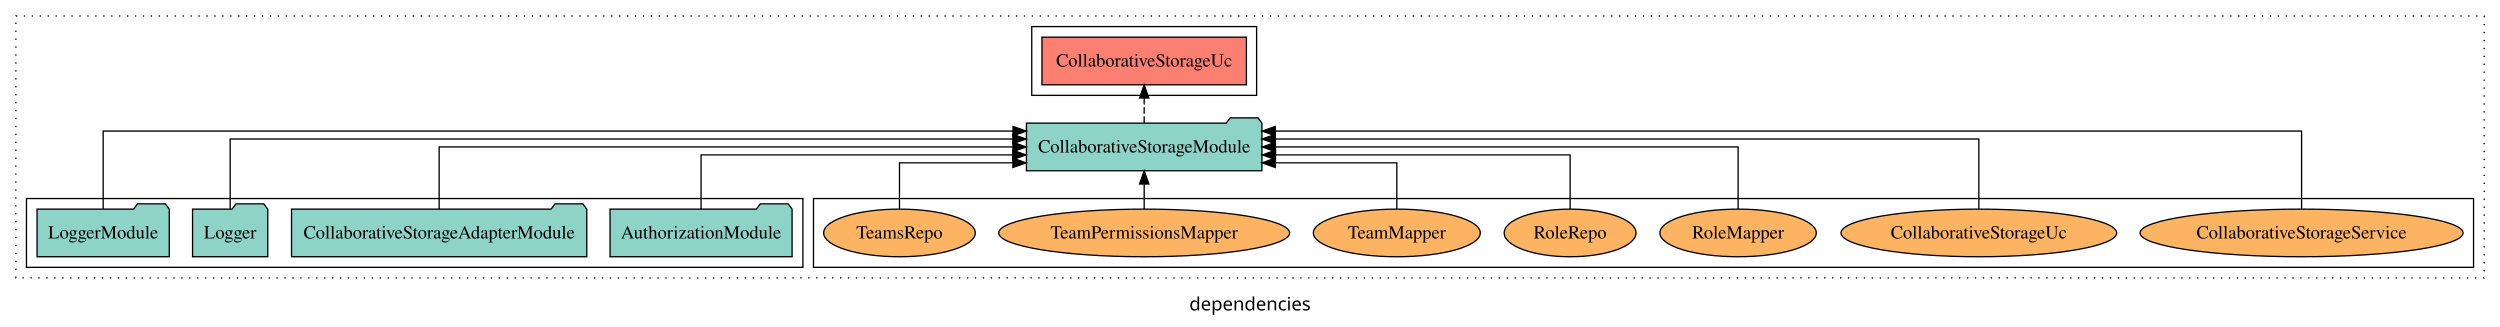
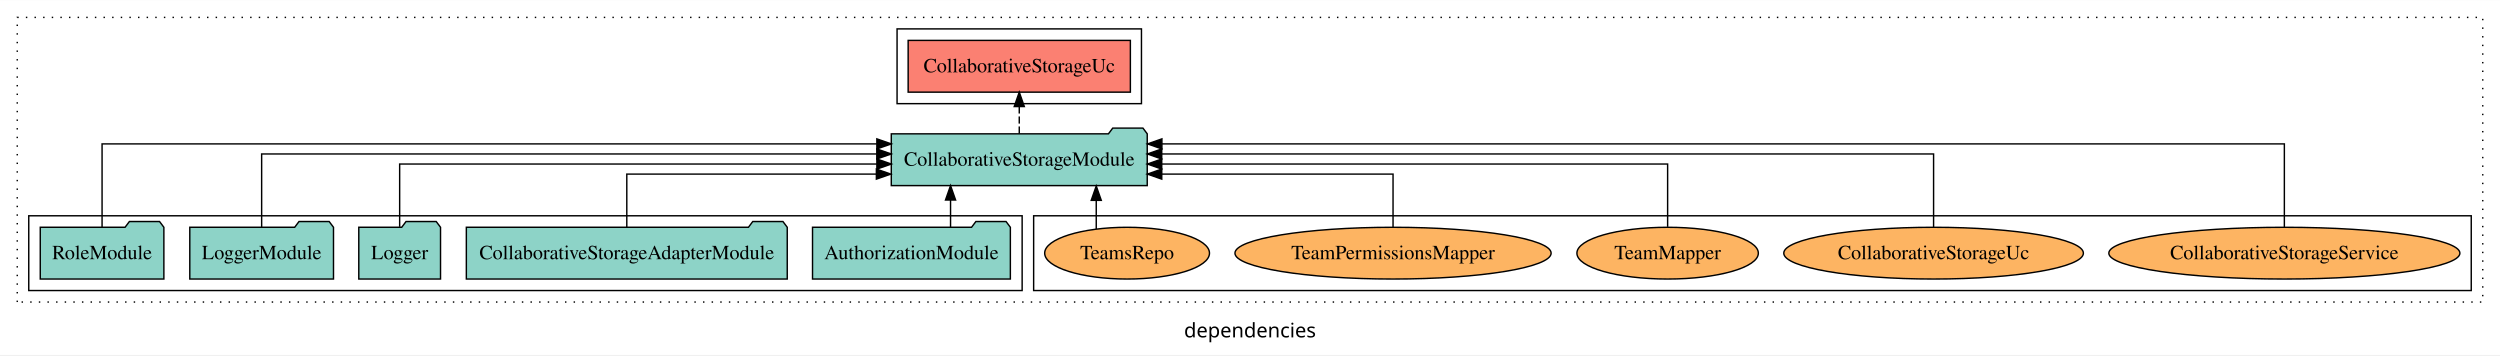
- <svg xmlns="http://www.w3.org/2000/svg" width="1890pt" height="247pt" viewBox="0.00 0.00 1890.00 246.80">
+ <svg xmlns="http://www.w3.org/2000/svg" width="1739pt" height="247pt" viewBox="0.00 0.00 1739.00 246.80">
  <g id="graph0" class="graph" transform="scale(1 1) rotate(0) translate(4 242.8)">
-     <polygon fill="white" stroke="transparent" points="-4,4 -4,-242.8 1886,-242.8 1886,4 -4,4" />
-     <text text-anchor="middle" x="941" y="-8.2" font-family="sans-serif" font-size="14.00">dependencies</text>
+     <polygon fill="white" stroke="transparent" points="-4,4 -4,-242.8 1735,-242.8 1735,4 -4,4" />
+     <text text-anchor="middle" x="865.5" y="-8.2" font-family="sans-serif" font-size="14.00">dependencies</text>
    <g id="clust1" class="cluster">
-       <polygon fill="none" stroke="black" stroke-dasharray="1,5" points="8,-32.8 8,-230.8 1874,-230.8 1874,-32.8 8,-32.8" />
+       <polygon fill="none" stroke="black" stroke-dasharray="1,5" points="8,-32.8 8,-230.8 1723,-230.8 1723,-32.8 8,-32.8" />
    </g>
    <g id="clust4" class="cluster">
-       <polygon fill="none" stroke="black" points="776,-170.8 776,-222.8 946,-222.8 946,-170.8 776,-170.8" />
+       <polygon fill="none" stroke="black" points="620,-170.8 620,-222.8 790,-222.8 790,-170.8 620,-170.8" />
    </g>
    <g id="clust6" class="cluster">
-       <polygon fill="none" stroke="black" points="611,-40.8 611,-92.8 1866,-92.8 1866,-40.8 611,-40.8" />
+       <polygon fill="none" stroke="black" points="715,-40.8 715,-92.8 1715,-92.8 1715,-40.8 715,-40.8" />
    </g>
    <g id="clust3" class="cluster">
-       <polygon fill="none" stroke="black" points="16,-40.8 16,-92.8 603,-92.8 603,-40.8 16,-40.8" />
+       <polygon fill="none" stroke="black" points="16,-40.8 16,-92.8 707,-92.8 707,-40.8 16,-40.8" />
    </g>
    <g id="node1" class="node">
-       <polygon fill="#8dd3c7" stroke="black" points="594.81,-84.8 591.81,-88.8 570.81,-88.8 567.81,-84.8 457.19,-84.8 457.19,-48.8 594.81,-48.8 594.81,-84.8" />
-       <text text-anchor="middle" x="526" y="-62.6" font-family="Times,serif" font-size="14.00">AuthorizationModule</text>
+       <polygon fill="#8dd3c7" stroke="black" points="698.81,-84.8 695.81,-88.8 674.81,-88.8 671.81,-84.8 561.19,-84.8 561.19,-48.8 698.81,-48.8 698.81,-84.8" />
+       <text text-anchor="middle" x="630" y="-62.6" font-family="Times,serif" font-size="14.00">AuthorizationModule</text>
+     </g>
+     <g id="node6" class="node">
+       <polygon fill="#8dd3c7" stroke="black" points="794.02,-149.8 791.02,-153.8 770.02,-153.8 767.02,-149.8 615.98,-149.8 615.98,-113.8 794.02,-113.8 794.02,-149.8" />
+       <text text-anchor="middle" x="705" y="-127.6" font-family="Times,serif" font-size="14.00">CollaborativeStorageModule</text>
+     </g>
+     <g id="edge1" class="edge">
+       <path fill="none" stroke="black" d="M657.2,-84.91C657.2,-84.91 657.2,-103.79 657.2,-103.79" />
+       <polygon fill="black" stroke="black" points="653.7,-103.79 657.2,-113.79 660.7,-103.79 653.7,-103.79" />
+     </g>
+     <g id="node2" class="node">
+       <polygon fill="#8dd3c7" stroke="black" points="543.61,-84.8 540.61,-88.8 519.61,-88.8 516.61,-84.8 320.39,-84.8 320.39,-48.8 543.61,-48.8 543.61,-84.8" />
+       <text text-anchor="middle" x="432" y="-62.6" font-family="Times,serif" font-size="14.00">CollaborativeStorageAdapterModule</text>
+     </g>
+     <g id="edge2" class="edge">
+       <path fill="none" stroke="black" d="M432,-84.81C432,-100.85 432,-121.8 432,-121.8 432,-121.8 605.61,-121.8 605.61,-121.8" />
+       <polygon fill="black" stroke="black" points="605.61,-125.3 615.61,-121.8 605.61,-118.3 605.61,-125.3" />
+     </g>
+     <g id="node3" class="node">
+       <polygon fill="#8dd3c7" stroke="black" points="302.43,-84.8 299.43,-88.8 278.43,-88.8 275.43,-84.8 245.57,-84.8 245.57,-48.8 302.43,-48.8 302.43,-84.8" />
+       <text text-anchor="middle" x="274" y="-62.6" font-family="Times,serif" font-size="14.00">Logger</text>
+     </g>
+     <g id="edge3" class="edge">
+       <path fill="none" stroke="black" d="M274,-85.07C274,-103.36 274,-128.8 274,-128.8 274,-128.8 605.96,-128.8 605.96,-128.8" />
+       <polygon fill="black" stroke="black" points="605.96,-132.3 615.96,-128.8 605.96,-125.3 605.96,-132.3" />
+     </g>
+     <g id="node4" class="node">
+       <polygon fill="#8dd3c7" stroke="black" points="227.98,-84.8 224.98,-88.8 203.98,-88.8 200.98,-84.8 128.02,-84.8 128.02,-48.8 227.98,-48.8 227.98,-84.8" />
+       <text text-anchor="middle" x="178" y="-62.6" font-family="Times,serif" font-size="14.00">LoggerModule</text>
+     </g>
+     <g id="edge4" class="edge">
+       <path fill="none" stroke="black" d="M178,-84.93C178,-105.37 178,-135.8 178,-135.8 178,-135.8 605.9,-135.8 605.9,-135.8" />
+       <polygon fill="black" stroke="black" points="605.9,-139.3 615.9,-135.8 605.9,-132.3 605.9,-139.3" />
    </g>
    <g id="node5" class="node">
-       <polygon fill="#8dd3c7" stroke="black" points="950.02,-149.8 947.02,-153.8 926.02,-153.8 923.02,-149.8 771.98,-149.8 771.98,-113.8 950.02,-113.8 950.02,-149.8" />
-       <text text-anchor="middle" x="861" y="-127.6" font-family="Times,serif" font-size="14.00">CollaborativeStorageModule</text>
-     </g>
-     <g id="edge1" class="edge">
-       <path fill="none" stroke="black" d="M526,-84.82C526,-102.17 526,-125.8 526,-125.8 526,-125.8 761.67,-125.8 761.67,-125.8" />
-       <polygon fill="black" stroke="black" points="761.67,-129.3 771.67,-125.8 761.67,-122.3 761.67,-129.3" />
-     </g>
-     <g id="node2" class="node">
-       <polygon fill="#8dd3c7" stroke="black" points="439.61,-84.8 436.61,-88.8 415.61,-88.8 412.61,-84.8 216.39,-84.8 216.39,-48.8 439.61,-48.8 439.61,-84.8" />
-       <text text-anchor="middle" x="328" y="-62.6" font-family="Times,serif" font-size="14.00">CollaborativeStorageAdapterModule</text>
-     </g>
-     <g id="edge2" class="edge">
-       <path fill="none" stroke="black" d="M328,-84.91C328,-104.14 328,-131.8 328,-131.8 328,-131.8 761.79,-131.8 761.79,-131.8" />
-       <polygon fill="black" stroke="black" points="761.79,-135.3 771.79,-131.8 761.79,-128.3 761.79,-135.3" />
-     </g>
-     <g id="node3" class="node">
-       <polygon fill="#8dd3c7" stroke="black" points="198.43,-84.8 195.43,-88.8 174.43,-88.8 171.43,-84.8 141.57,-84.8 141.57,-48.8 198.43,-48.8 198.43,-84.8" />
-       <text text-anchor="middle" x="170" y="-62.6" font-family="Times,serif" font-size="14.00">Logger</text>
-     </g>
-     <g id="edge3" class="edge">
-       <path fill="none" stroke="black" d="M170,-85.08C170,-106.12 170,-137.8 170,-137.8 170,-137.8 761.73,-137.8 761.73,-137.8" />
-       <polygon fill="black" stroke="black" points="761.73,-141.3 771.73,-137.8 761.73,-134.3 761.73,-141.3" />
-     </g>
-     <g id="node4" class="node">
-       <polygon fill="#8dd3c7" stroke="black" points="123.98,-84.8 120.98,-88.8 99.98,-88.8 96.98,-84.8 24.02,-84.8 24.02,-48.8 123.98,-48.8 123.98,-84.8" />
-       <text text-anchor="middle" x="74" y="-62.6" font-family="Times,serif" font-size="14.00">LoggerModule</text>
-     </g>
-     <g id="edge4" class="edge">
-       <path fill="none" stroke="black" d="M74,-85.05C74,-107.82 74,-143.8 74,-143.8 74,-143.8 761.87,-143.8 761.87,-143.8" />
-       <polygon fill="black" stroke="black" points="761.87,-147.3 771.87,-143.8 761.87,-140.3 761.87,-147.3" />
-     </g>
-     <g id="node6" class="node">
-       <polygon fill="#fb8072" stroke="black" points="938.29,-214.8 783.71,-214.8 783.71,-178.8 938.29,-178.8 938.29,-214.8" />
-       <text text-anchor="middle" x="861" y="-192.6" font-family="Times,serif" font-size="14.00">CollaborativeStorageUc </text>
+       <polygon fill="#8dd3c7" stroke="black" points="109.99,-84.8 106.99,-88.8 85.99,-88.8 82.99,-84.8 24.01,-84.8 24.01,-48.8 109.99,-48.8 109.99,-84.8" />
+       <text text-anchor="middle" x="67" y="-62.6" font-family="Times,serif" font-size="14.00">RoleModule</text>
    </g>
    <g id="edge5" class="edge">
-       <path fill="none" stroke="black" stroke-dasharray="5,2" d="M861,-149.91C861,-149.91 861,-168.79 861,-168.79" />
-       <polygon fill="black" stroke="black" points="857.5,-168.79 861,-178.79 864.5,-168.79 857.5,-168.79" />
+       <path fill="none" stroke="black" d="M67,-84.81C67,-107.29 67,-142.8 67,-142.8 67,-142.8 605.95,-142.8 605.95,-142.8" />
+       <polygon fill="black" stroke="black" points="605.95,-146.3 615.95,-142.8 605.95,-139.3 605.95,-146.3" />
    </g>
    <g id="node7" class="node">
-       <ellipse fill="#fdb462" stroke="black" cx="1736" cy="-66.8" rx="122.11" ry="18" />
-       <text text-anchor="middle" x="1736" y="-62.6" font-family="Times,serif" font-size="14.00">CollaborativeStorageService</text>
+       <polygon fill="#fb8072" stroke="black" points="782.29,-214.8 627.71,-214.8 627.71,-178.8 782.29,-178.8 782.29,-214.8" />
+       <text text-anchor="middle" x="705" y="-192.6" font-family="Times,serif" font-size="14.00">CollaborativeStorageUc </text>
    </g>
    <g id="edge6" class="edge">
-       <path fill="none" stroke="black" d="M1736,-85.05C1736,-107.82 1736,-143.8 1736,-143.8 1736,-143.8 960.12,-143.8 960.12,-143.8" />
-       <polygon fill="black" stroke="black" points="960.12,-140.3 950.12,-143.8 960.12,-147.3 960.12,-140.3" />
+       <path fill="none" stroke="black" stroke-dasharray="5,2" d="M705,-149.91C705,-149.91 705,-168.79 705,-168.79" />
+       <polygon fill="black" stroke="black" points="701.5,-168.79 705,-178.79 708.5,-168.79 701.5,-168.79" />
    </g>
    <g id="node8" class="node">
-       <ellipse fill="#fdb462" stroke="black" cx="1492" cy="-66.8" rx="104.21" ry="18" />
-       <text text-anchor="middle" x="1492" y="-62.6" font-family="Times,serif" font-size="14.00">CollaborativeStorageUc</text>
+       <ellipse fill="#fdb462" stroke="black" cx="1585" cy="-66.8" rx="122.11" ry="18" />
+       <text text-anchor="middle" x="1585" y="-62.6" font-family="Times,serif" font-size="14.00">CollaborativeStorageService</text>
    </g>
    <g id="edge7" class="edge">
-       <path fill="none" stroke="black" d="M1492,-85.08C1492,-106.12 1492,-137.8 1492,-137.8 1492,-137.8 960.07,-137.8 960.07,-137.8" />
-       <polygon fill="black" stroke="black" points="960.07,-134.3 950.07,-137.8 960.07,-141.3 960.07,-134.3" />
+       <path fill="none" stroke="black" d="M1585,-84.81C1585,-107.29 1585,-142.8 1585,-142.8 1585,-142.8 804.22,-142.8 804.22,-142.8" />
+       <polygon fill="black" stroke="black" points="804.22,-139.3 794.22,-142.8 804.22,-146.3 804.22,-139.3" />
    </g>
    <g id="node9" class="node">
-       <ellipse fill="#fdb462" stroke="black" cx="1310" cy="-66.8" rx="59.11" ry="18" />
-       <text text-anchor="middle" x="1310" y="-62.6" font-family="Times,serif" font-size="14.00">RoleMapper</text>
+       <ellipse fill="#fdb462" stroke="black" cx="1341" cy="-66.8" rx="104.21" ry="18" />
+       <text text-anchor="middle" x="1341" y="-62.6" font-family="Times,serif" font-size="14.00">CollaborativeStorageUc</text>
    </g>
    <g id="edge8" class="edge">
-       <path fill="none" stroke="black" d="M1310,-84.91C1310,-104.14 1310,-131.8 1310,-131.8 1310,-131.8 960.24,-131.8 960.24,-131.8" />
-       <polygon fill="black" stroke="black" points="960.24,-128.3 950.24,-131.8 960.24,-135.3 960.24,-128.3" />
+       <path fill="none" stroke="black" d="M1341,-84.93C1341,-105.37 1341,-135.8 1341,-135.8 1341,-135.8 804.1,-135.8 804.1,-135.8" />
+       <polygon fill="black" stroke="black" points="804.1,-132.3 794.1,-135.8 804.1,-139.3 804.1,-132.3" />
    </g>
    <g id="node10" class="node">
-       <ellipse fill="#fdb462" stroke="black" cx="1183" cy="-66.8" rx="49.82" ry="18" />
-       <text text-anchor="middle" x="1183" y="-62.6" font-family="Times,serif" font-size="14.00">RoleRepo</text>
+       <ellipse fill="#fdb462" stroke="black" cx="1156" cy="-66.8" rx="63.1" ry="18" />
+       <text text-anchor="middle" x="1156" y="-62.6" font-family="Times,serif" font-size="14.00">TeamMapper</text>
    </g>
    <g id="edge9" class="edge">
-       <path fill="none" stroke="black" d="M1183,-84.82C1183,-102.17 1183,-125.8 1183,-125.8 1183,-125.8 960.27,-125.8 960.27,-125.8" />
-       <polygon fill="black" stroke="black" points="960.27,-122.3 950.27,-125.8 960.27,-129.3 960.27,-122.3" />
+       <path fill="none" stroke="black" d="M1156,-85.07C1156,-103.36 1156,-128.8 1156,-128.8 1156,-128.8 804.1,-128.8 804.1,-128.8" />
+       <polygon fill="black" stroke="black" points="804.1,-125.3 794.1,-128.8 804.1,-132.3 804.1,-125.3" />
    </g>
    <g id="node11" class="node">
-       <ellipse fill="#fdb462" stroke="black" cx="1052" cy="-66.8" rx="63.1" ry="18" />
-       <text text-anchor="middle" x="1052" y="-62.6" font-family="Times,serif" font-size="14.00">TeamMapper</text>
+       <ellipse fill="#fdb462" stroke="black" cx="965" cy="-66.8" rx="109.97" ry="18" />
+       <text text-anchor="middle" x="965" y="-62.6" font-family="Times,serif" font-size="14.00">TeamPermissionsMapper</text>
    </g>
    <g id="edge10" class="edge">
-       <path fill="none" stroke="black" d="M1052,-85.04C1052,-100.37 1052,-119.8 1052,-119.8 1052,-119.8 960.07,-119.8 960.07,-119.8" />
-       <polygon fill="black" stroke="black" points="960.07,-116.3 950.07,-119.8 960.07,-123.3 960.07,-116.3" />
+       <path fill="none" stroke="black" d="M965,-84.81C965,-100.85 965,-121.8 965,-121.8 965,-121.8 804.11,-121.8 804.11,-121.8" />
+       <polygon fill="black" stroke="black" points="804.11,-118.3 794.11,-121.8 804.11,-125.3 804.11,-118.3" />
    </g>
    <g id="node12" class="node">
-       <ellipse fill="#fdb462" stroke="black" cx="861" cy="-66.8" rx="109.97" ry="18" />
-       <text text-anchor="middle" x="861" y="-62.6" font-family="Times,serif" font-size="14.00">TeamPermissionsMapper</text>
+       <ellipse fill="#fdb462" stroke="black" cx="780" cy="-66.8" rx="57.32" ry="18" />
+       <text text-anchor="middle" x="780" y="-62.6" font-family="Times,serif" font-size="14.00">TeamsRepo</text>
    </g>
    <g id="edge11" class="edge">
-       <path fill="none" stroke="black" d="M861,-84.91C861,-84.91 861,-103.79 861,-103.79" />
-       <polygon fill="black" stroke="black" points="857.5,-103.79 861,-113.79 864.5,-103.79 857.5,-103.79" />
-     </g>
-     <g id="node13" class="node">
-       <ellipse fill="#fdb462" stroke="black" cx="676" cy="-66.8" rx="57.32" ry="18" />
-       <text text-anchor="middle" x="676" y="-62.6" font-family="Times,serif" font-size="14.00">TeamsRepo</text>
-     </g>
-     <g id="edge12" class="edge">
-       <path fill="none" stroke="black" d="M676,-85.04C676,-100.37 676,-119.8 676,-119.8 676,-119.8 761.75,-119.8 761.75,-119.8" />
-       <polygon fill="black" stroke="black" points="761.75,-123.3 771.75,-119.8 761.75,-116.3 761.75,-123.3" />
+       <path fill="none" stroke="black" d="M758.55,-83.54C758.55,-83.54 758.55,-103.52 758.55,-103.52" />
+       <polygon fill="black" stroke="black" points="755.05,-103.52 758.55,-113.52 762.05,-103.52 755.05,-103.52" />
    </g>
  </g>
</svg>
